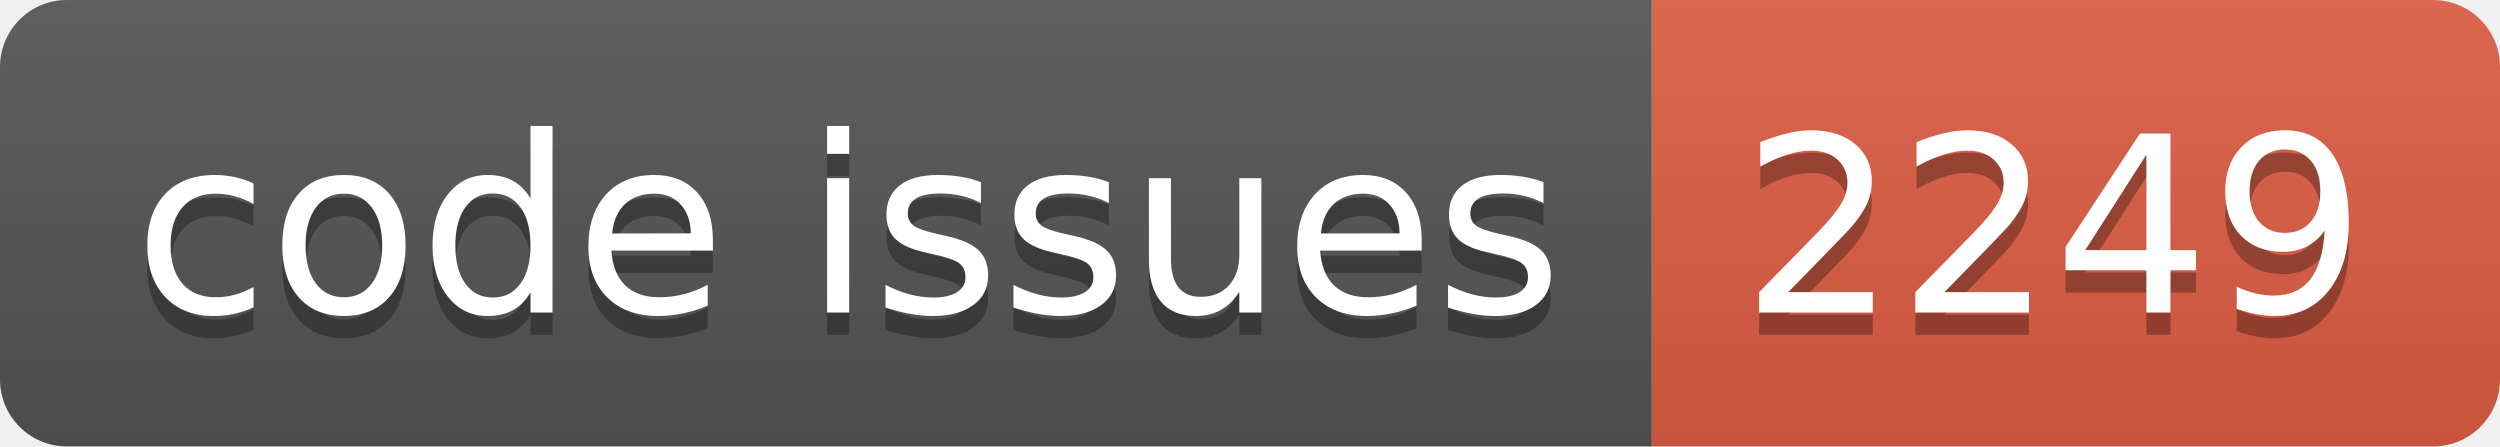
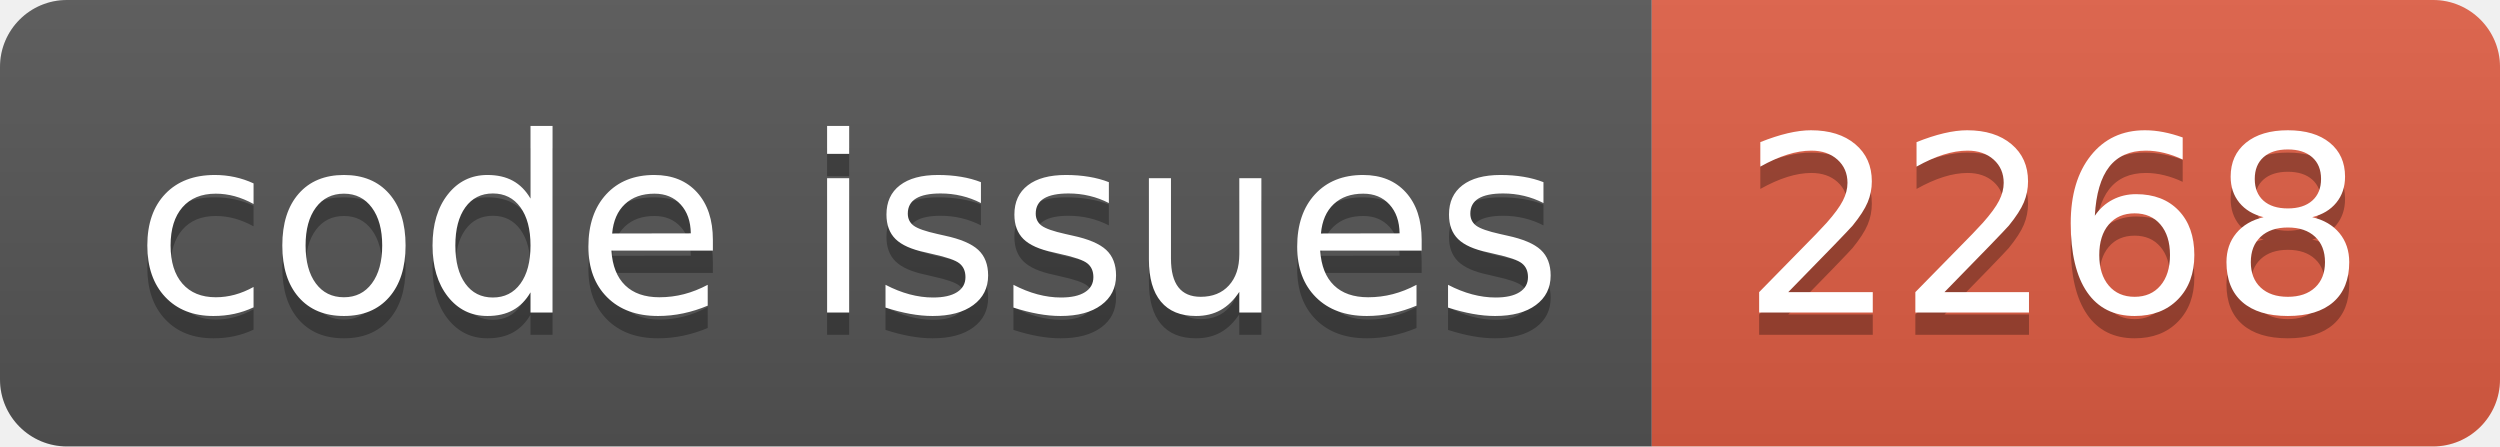
<svg xmlns="http://www.w3.org/2000/svg" width="112.0" height="20">
  <linearGradient id="smooth" x2="0" y2="100%">
    <stop offset="0" stop-color="#bbb" stop-opacity=".1" />
    <stop offset="1" stop-opacity=".1" />
  </linearGradient>
  <clipPath id="round">
    <rect width="112.0" height="20" rx="3" fill="#fff" />
  </clipPath>
  <g clip-path="url(#round)">
    <rect width="74.0" height="20" fill="#555" />
    <rect x="74.0" width="38.0" height="20" fill="#e05d44" />
    <rect width="112.0" height="20" fill="url(#smooth)" />
  </g>
  <g fill="#fff" text-anchor="middle" font-family="DejaVu Sans,Verdana,Geneva,sans-serif" font-size="110">
    <text x="380.0" y="150" fill="#010101" fill-opacity=".3" transform="scale(0.1)" textLength="640.0" lengthAdjust="spacing">code issues</text>
    <text x="380.0" y="140" transform="scale(0.1)" textLength="640.0" lengthAdjust="spacing">code issues</text>
-     <text x="920.0" y="150" fill="#010101" fill-opacity=".3" transform="scale(0.1)" textLength="280.0" lengthAdjust="spacing">2249</text>
-     <text x="920.0" y="140" transform="scale(0.1)" textLength="280.0" lengthAdjust="spacing">2249</text>
+     <text x="920.0" y="150" fill="#010101" fill-opacity=".3" transform="scale(0.1)" textLength="280.0" lengthAdjust="spacing">2268</text>
+     <text x="920.0" y="140" transform="scale(0.1)" textLength="280.0" lengthAdjust="spacing">2268</text>
  </g>
</svg>
